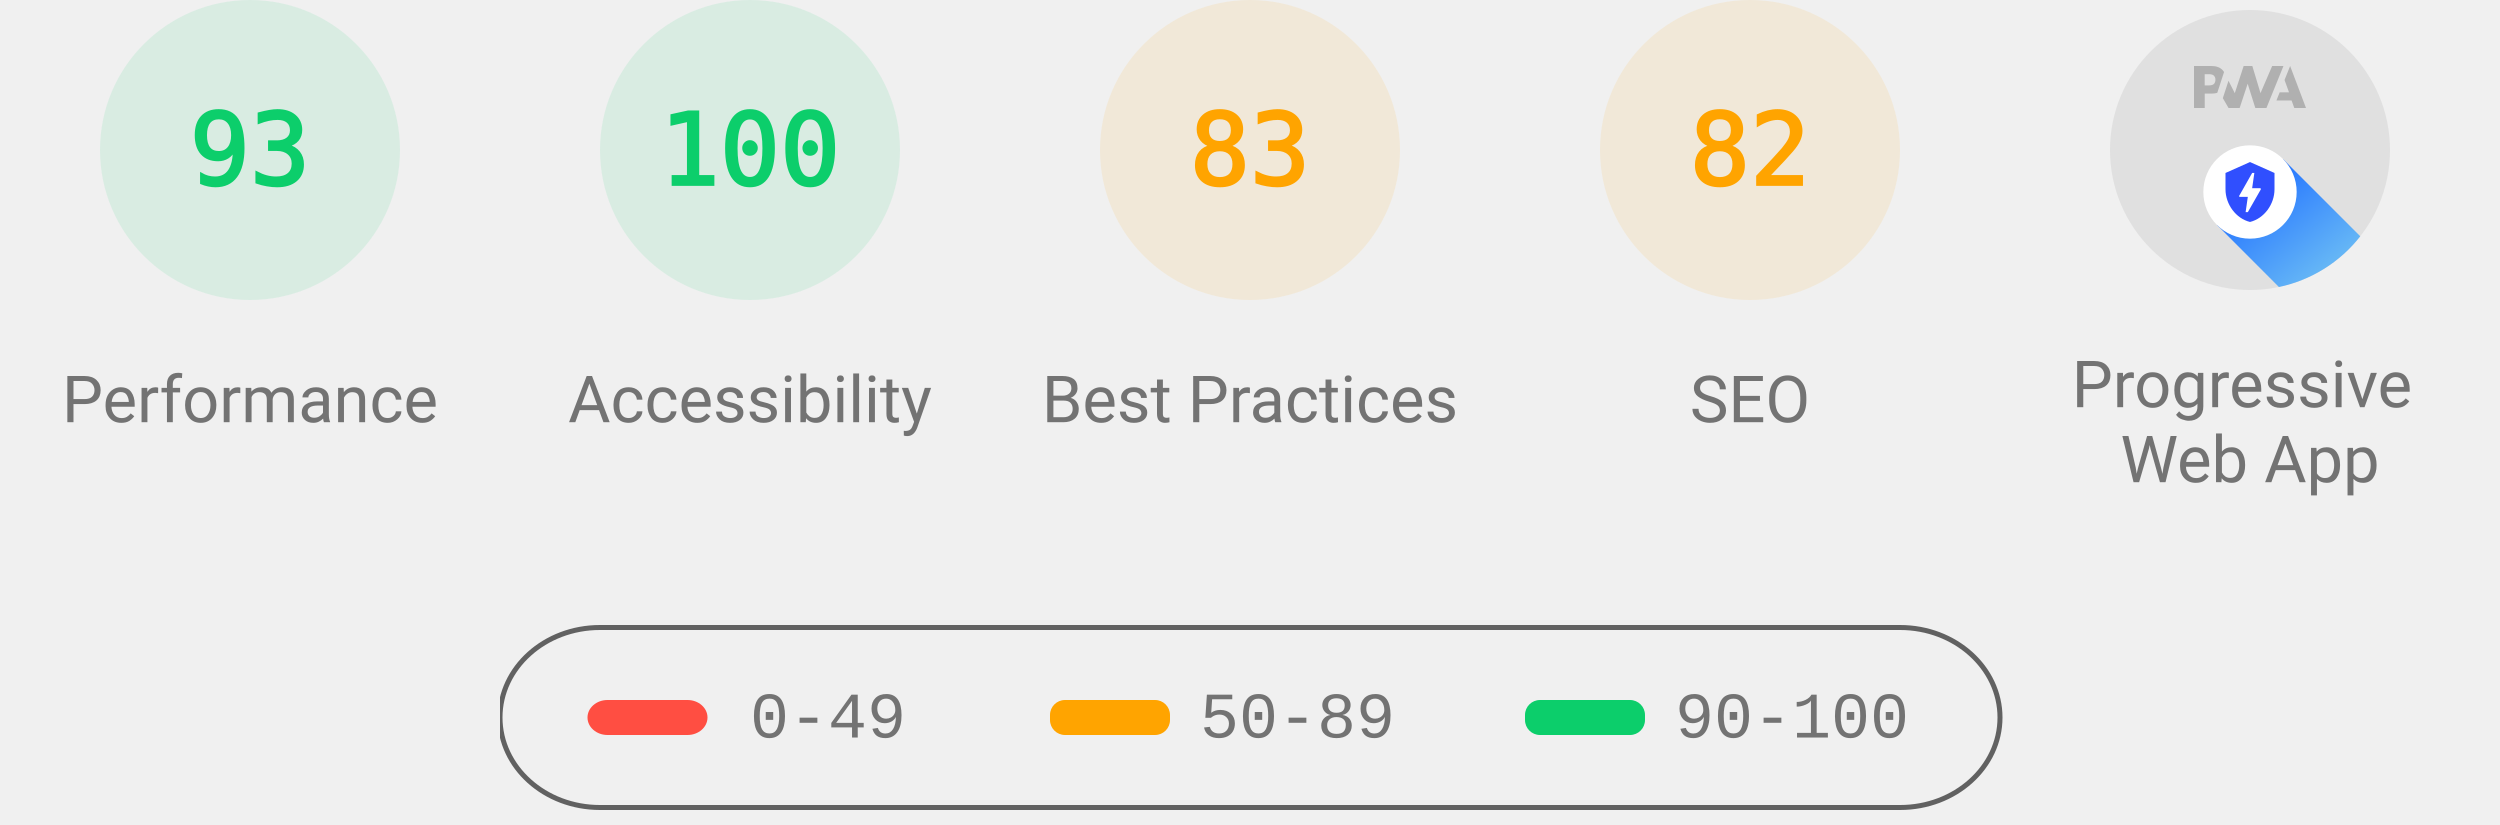
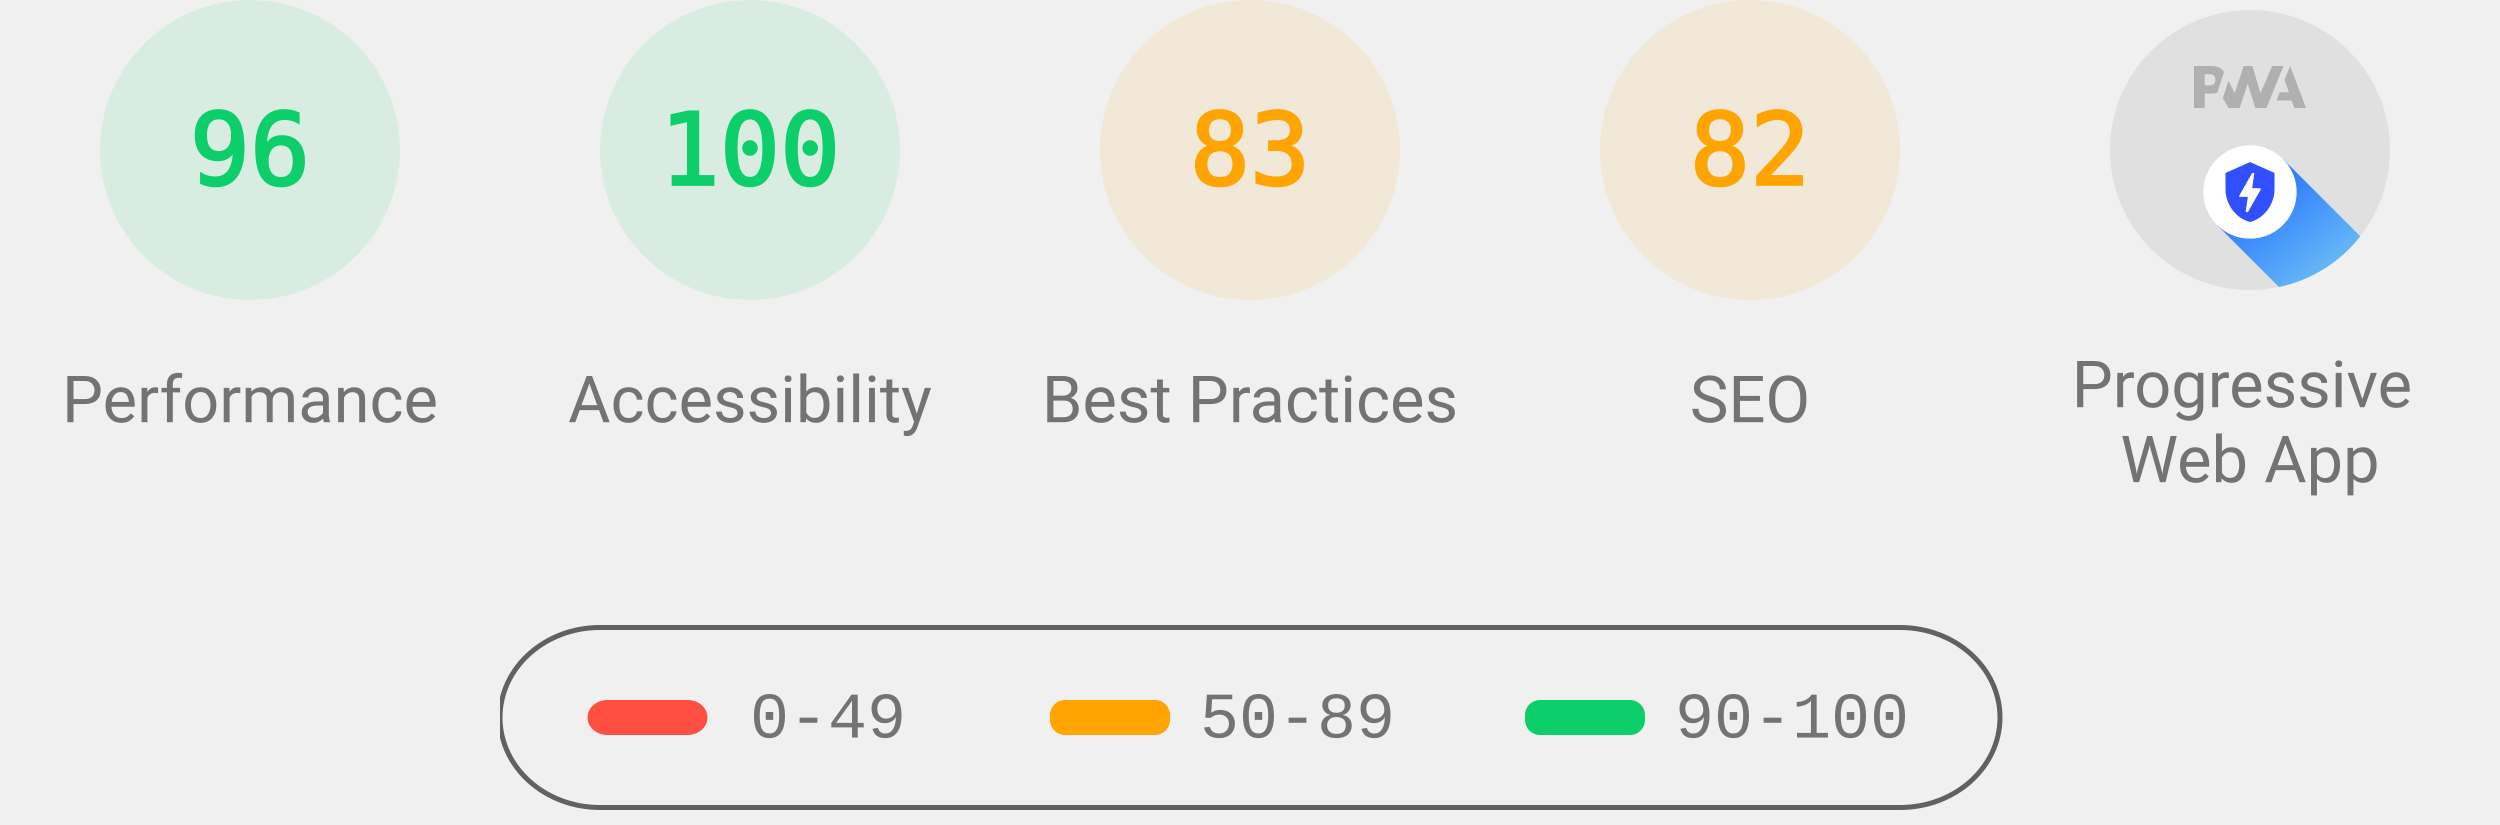
<svg xmlns="http://www.w3.org/2000/svg" class="theme--agnostic" fill="none" width="1000" height="330">
  <style>
			.gauge-base {
				opacity: 0.1
			}

			.gauge-arc {
				fill: none;
				animation-delay: 250ms;
				stroke-linecap: round;
				transform: rotate(-90deg);
				transform-origin: 100px 60px;
				animation: load-gauge 1s ease forwards
			}

			.guage-text {
				font-size: 40px;
				font-family: monospace;
				text-align: center
			}

			.guage-red {
				color: #ff4e42;
				fill: #ff4e42;
				stroke: #ff4e42
			}
			.guage-orange {
				color: #ffa400;
				fill: #ffa400;
				stroke: #ffa400
			}
			.guage-green {
				color: #0cce6b;
				fill: #0cce6b;
				stroke: #0cce6b
			}
			.theme--agnostic .guage-undefined {
				color: #5c5c5c;
				fill: #5c5c5c;
				stroke: #5c5c5c
			}
			.theme--light .guage-undefined {
				color: #1e1e1e;
				fill: #1e1e1e;
				stroke: #1e1e1e
			}
			.theme--dark .guage-undefined {
				color: #f5f5f5;
				fill: #f5f5f5;
				stroke: #f5f5f5
			}

			.guage-title {
				stroke: none;
				font-size: 26px;
				line-height: 26px;
				font-family: Roboto, Halvetica, Arial, sans-serif
			}
			.metric.guage-title {
				font-family: 'Courier New', Courier, monospace
			}
			.theme--agnostic .guage-title {
				color: #737373;
				fill: #737373
			}
			.theme--light .guage-title {
				color: #212121;
				fill: #212121
			}
			.theme--dark .guage-title {
				color: #f5f5f5;
				fill: #f5f5f5
			}

			@keyframes load-gauge {
				from {
					stroke-dasharray: 0 352.858
				}
			}
			.lh-gauge--pwa__disc {
				fill: #e0e0e0
			}
			.lh-gauge--pwa__logo {
				position: relative;
				fill: #b0b0b0
			}
			.lh-gauge--pwa__invisible {
				display: none
			}
			.lh-gauge--pwa__visible {
				display: inline
			}
			.guage-invisible {
				display: none
			}
			.lh-gauge--pwa__logo--primary-color {
				fill: #304ffe
			}
			.theme--agnostic .lh-gauge--pwa__logo--secondary-color {
				fill: #787878
			}
			.theme--light .lh-gauge--pwa__logo--secondary-color {
				fill: #3d3d3d
			}
			.theme--dark .lh-gauge--pwa__logo--secondary-color {
				fill: #d8b6b6
			}
			.theme--light #svg_2 {
				stroke: #00000022
			}
			.theme--agnostic #svg_2 {
				stroke: #616161
			}
			.theme--light #svg_2 {
				stroke: #00000022
			}
			.theme--dark #svg_2 {
				stroke: #f5f5f566
			}
		</style>
  <svg class="guage-div guage-perf guage-green" viewBox="0 0 200 200" width="200" height="200" x="0" y="0">
    <circle class="gauge-base" r="56" cx="100" cy="60" stroke-width="8" />
-     <circle class="gauge-arc guage-arc-1" r="56" cx="100" cy="60" stroke-width="8" style="stroke-dasharray: 327.228, 351.858;" />
-     <text class="guage-text" x="100px" y="60px" alignment-baseline="central" dominant-baseline="central" text-anchor="middle">93</text>
+     <circle class="gauge-arc guage-arc-1" r="56" cx="100" cy="60" stroke-width="8" style="stroke-dasharray: 337.784, 351.858;" />
+     <text class="guage-text" x="100px" y="60px" alignment-baseline="central" dominant-baseline="central" text-anchor="middle">96</text>
    <text class="guage-title" x="100px" y="160px" alignment-baseline="central" dominant-baseline="central" text-anchor="middle">Performance</text>
  </svg>
  <svg class="guage-div guage-acc guage-green" viewBox="0 0 200 200" width="200" height="200" x="200" y="0">
    <circle class="gauge-base" r="56" cx="100" cy="60" stroke-width="8" />
    <circle class="gauge-arc guage-arc-2" r="56" cx="100" cy="60" stroke-width="8" style="stroke-dasharray: 351.858, 351.858;" />
    <text class="guage-text" x="100px" y="60px" alignment-baseline="central" dominant-baseline="central" text-anchor="middle">100</text>
    <text class="guage-title" x="100px" y="160px" alignment-baseline="central" dominant-baseline="central" text-anchor="middle">Accessibility</text>
  </svg>
  <svg class="guage-div guage-best guage-orange" viewBox="0 0 200 200" width="200" height="200" x="400" y="0">
    <circle class="gauge-base" r="56" cx="100" cy="60" stroke-width="8" />
    <circle class="gauge-arc guage-arc-3" r="56" cx="100" cy="60" stroke-width="8" style="stroke-dasharray: 292.042, 351.858;" />
    <text class="guage-text" x="100px" y="60px" alignment-baseline="central" dominant-baseline="central" text-anchor="middle">83</text>
    <text class="guage-title" x="100px" y="160px" alignment-baseline="central" dominant-baseline="central" text-anchor="middle">Best Practices</text>
  </svg>
  <svg class="guage-div guage-seo guage-orange" viewBox="0 0 200 200" width="200" height="200" x="600" y="0">
    <circle class="gauge-base" r="56" cx="100" cy="60" stroke-width="8" />
    <circle class="gauge-arc guage-arc-4" r="56" cx="100" cy="60" stroke-width="8" style="stroke-dasharray: 288.524, 351.858;" />
    <text class="guage-text" x="100px" y="60px" alignment-baseline="central" dominant-baseline="central" text-anchor="middle">82</text>
    <text class="guage-title" x="100px" y="160px" alignment-baseline="central" dominant-baseline="central" text-anchor="middle">SEO</text>
  </svg>
  <svg class="guage-div guage-pwa " viewBox="0 0 200 200" width="200" height="200" x="800" y="0">
    <svg viewBox="0 0 60 60" width="112" height="112" x="44" y="4">
      <defs>
        <linearGradient id="lh-gauge--pwa__check-circle__gradient-0" x1="50%" y1="0%" x2="50%" y2="100%">
          <stop stop-color="#00C852" offset="0%" />
          <stop stop-color="#009688" offset="100%" />
        </linearGradient>
        <linearGradient id="lh-gauge--pwa__installable__shadow-gradient-0" x1="76.056%" x2="24.111%" y1="82.995%" y2="24.735%">
          <stop stop-color="#A5D6A7" offset="0%" />
          <stop stop-color="#80CBC4" offset="100%" />
        </linearGradient>
        <linearGradient id="lh-gauge--pwa__fast-reliable__shadow-gradient-0" x1="76.056%" y1="82.995%" x2="25.678%" y2="26.493%">
          <stop stop-color="#64B5F6" offset="0%" />
          <stop stop-color="#2979FF" offset="100%" />
        </linearGradient>
        <g id="lh-gauge--pwa__fast-reliable-badge-0">
          <circle fill="#FFFFFF" cx="10" cy="10" r="10" />
          <path fill="#304FFE" d="M10 3.58l5.25 2.34v3.5c0 3.23-2.24 6.26-5.25 7-3.01-.74-5.25-3.77-5.25-7v-3.5L10 3.58zm-.47 10.74l2.76-4.83.03-.07c.04-.08 0-.24-.22-.24h-1.64l.47-3.26h-.47l-2.7 4.77c-.02.01.05-.1-.04.05-.09.16-.1.31.18.31h1.63l-.47 3.27h.47z" />
        </g>
        <g id="lh-gauge--pwa__installable-badge-0">
          <circle fill="#FFFFFF" cx="10" cy="10" r="10" />
          <path fill="#009688" d="M10 4.167A5.835 5.835 0 0 0 4.167 10 5.835 5.835 0 0 0 10 15.833 5.835 5.835 0 0 0 15.833 10 5.835 5.835 0 0 0 10 4.167zm2.917 6.416h-2.334v2.334H9.417v-2.334H7.083V9.417h2.334V7.083h1.166v2.334h2.334v1.166z" />
        </g>
      </defs>
      <g stroke="none" fill-rule="nonzero">
        <circle class="lh-gauge--pwa__disc" cx="30" cy="30" r="30" />
        <g class="lh-gauge--pwa__logo">
          <path d="M35.66 19.39l.7-1.75h2L37.4 15 38.6 12l3.4 9h-2.51l-.58-1.61z" />
          <path d="M33.52 21l3.65-9h-2.42l-2.5 5.82L30.5 12h-1.86l-1.9 5.82-1.35-2.65-1.21 3.72L25.4 21h2.38l1.72-5.2 1.64 5.2z" />
          <path fill-rule="nonzero" d="M20.3 17.91h1.48c.45 0 .85-.05 1.2-.15l.39-1.18 1.07-3.3a2.64 2.64 0 0 0-.28-.37c-.55-.6-1.36-.91-2.42-.91H18v9h2.3V17.9zm1.96-3.84c.22.22.33.5.33.87 0 .36-.1.65-.29.87-.2.23-.59.35-1.15.35h-.86v-2.41h.87c.52 0 .89.1 1.1.32z" />
        </g>
        <rect class="lh-gauge--pwa__component lh-gauge--pwa__na-line lh-gauge--pwa__invisible" fill="#FFFFFF" x="20" y="32" width="20" height="4" rx="2" />
        <g class="lh-gauge--pwa__component lh-gauge--pwa__fast-reliable-badge lh-gauge--pwa__visible" transform="translate(20, 29)">
          <path fill="url(#lh-gauge--pwa__fast-reliable__shadow-gradient-0)" d="M33.63 19.49A30 30 0 0 1 16.2 30.36L3 17.14 17.14 3l16.49 16.49z" />
          <use href="#lh-gauge--pwa__fast-reliable-badge-0" />
        </g>
        <g class="lh-gauge--pwa__component lh-gauge--pwa__installable-badge lh-gauge--pwa__invisible" transform="translate(20, 29)">
          <path fill="url(#lh-gauge--pwa__installable__shadow-gradient-0)" d="M33.629 19.487c-4.272 5.453-10.391 9.39-17.415 10.869L3 17.142 17.142 3 33.63 19.487z" />
          <use href="#lh-gauge--pwa__installable-badge-0" />
        </g>
        <g class="lh-gauge--pwa__component lh-gauge--pwa__fast-reliable-installable-badges lh-gauge--pwa__invisible">
          <g transform="translate(8, 29)">
            <path fill="url(#lh-gauge--pwa__fast-reliable__shadow-gradient-0)" d="M16.321 30.463L3 17.143 17.142 3l22.365 22.365A29.864 29.864 0 0 1 22 31c-1.942 0-3.84-.184-5.679-.537z" />
            <use href="#lh-gauge--pwa__fast-reliable-badge-0" />
          </g>
          <g transform="translate(32, 29)">
            <path fill="url(#lh-gauge--pwa__installable__shadow-gradient-0)" d="M25.982 11.84a30.107 30.107 0 0 1-13.08 15.203L3 17.143 17.142 3l8.84 8.84z" />
            <use href="#lh-gauge--pwa__installable-badge-0" />
          </g>
        </g>
        <g class="lh-gauge--pwa__component lh-gauge--pwa__check-circle lh-gauge--pwa__invisible" transform="translate(18, 28)">
          <circle fill="#FFFFFF" cx="12" cy="12" r="12" />
          <path fill="url(#lh-gauge--pwa__check-circle__gradient-0)" d="M12 2a10 10 0 1 0 0 20 10 10 0 0 0 0-20zm-2 15l-5-5 1.41-1.41L10 14.17l7.59-7.59L19 8l-9 9z" />
        </g>
      </g>
    </svg>
    <text class="guage-title" y="160px" alignment-baseline="central" dominant-baseline="central" text-anchor="middle">
      <tspan x="100px" dy="-6px">Progressive</tspan>
      <tspan x="100px" dy="30px">Web App</tspan>
    </text>
  </svg>
  <svg width="604" height="76" x="200" y="250">
    <g>
      <rect fill="none" id="canvas_background" height="80" width="604" y="-1" x="-1" />
      <g display="none" overflow="visible" y="0" x="0" height="100%" width="100%" id="canvasGrid">
        <rect fill="url(#gridpattern)" stroke-width="0" y="0" x="0" height="100%" width="100%" />
      </g>
    </g>
    <g>
      <rect fill-opacity="0" stroke-width="2" rx="40" id="svg_2" height="72" width="600" y="1" x="0" fill="#000000" />
      <rect stroke="#000" rx="8" id="svg_3" height="14" width="48" y="30" x="35" stroke-opacity="null" stroke-width="0" fill="#ff4e42" />
      <rect stroke="#000" rx="6" id="svg_4" height="14" width="48" y="30" x="220" stroke-opacity="null" stroke-width="0" fill="#ffa400" />
      <rect stroke="#000" rx="6" id="svg_5" height="14" width="48" y="30" x="410" stroke-opacity="null" stroke-width="0" fill="#0cce6b" />
      <text class="metric guage-title" xml:space="preserve" text-anchor="start" font-size="26" id="svg_6" y="45" x="100" stroke-opacity="null" stroke-width="0" stroke="#000">0-49</text>
      <text class="metric guage-title" xml:space="preserve" text-anchor="start" font-size="26" id="svg_7" y="45" x="280" stroke-opacity="null" stroke-width="0" stroke="#000">50-89</text>
      <text class="metric guage-title" xml:space="preserve" text-anchor="start" font-size="26" id="svg_8" y="45" x="470" stroke-opacity="null" stroke-width="0" stroke="#000">90-100</text>
    </g>
  </svg>
</svg>
